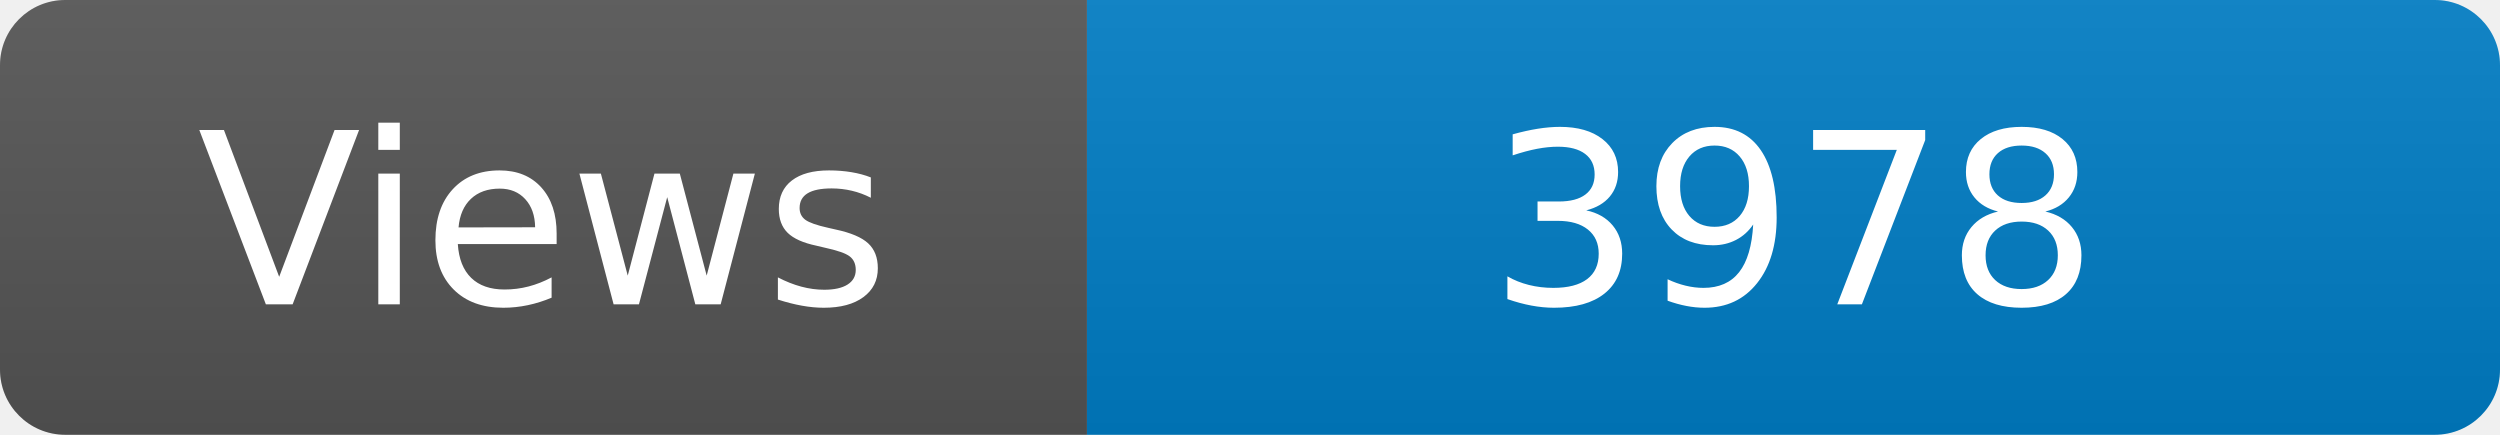
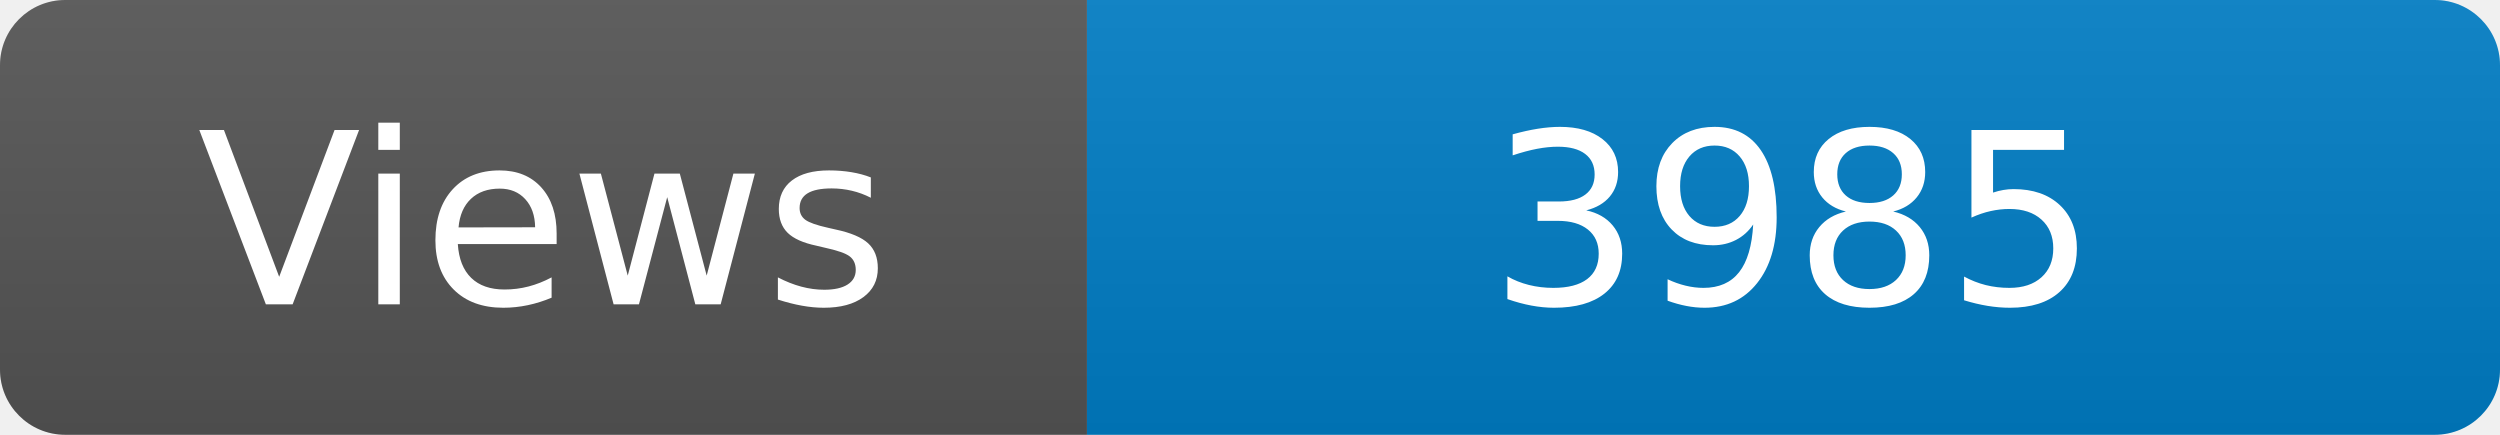
<svg xmlns="http://www.w3.org/2000/svg" width="115" height="20" role="img" aria-label="Maintained?: yes">
  <linearGradient id="s" x2="0" y2="100%">
    <stop offset="0" stop-color="#bbb" stop-opacity=".1" />
    <stop offset="1" stop-opacity=".1" />
  </linearGradient>
  <clipPath id="r">
    <rect width="115" height="20" rx="3" fill="#fff" />
  </clipPath>
  <g clip-path="url(#r)">
    <rect width="50" height="20" fill="#555" />
    <rect x="50" width="160" height="20" fill="#007ec6" />
    <rect width="115" height="20" fill="url(#s)" />
  </g>
  <g fill="#fff" text-anchor="middle" font-family="Verdana,Geneva,DejaVu Sans,sans-serif" font-size="110">
    <text x="250" y="140" transform="scale(.1)" fill="#fff">Views</text>
-     <text x="825" y="140" transform="scale(.1)" fill="#fff">3978</text>
+     <text x="825" y="140" transform="scale(.1)" fill="#fff">3985</text>
  </g>
</svg>
